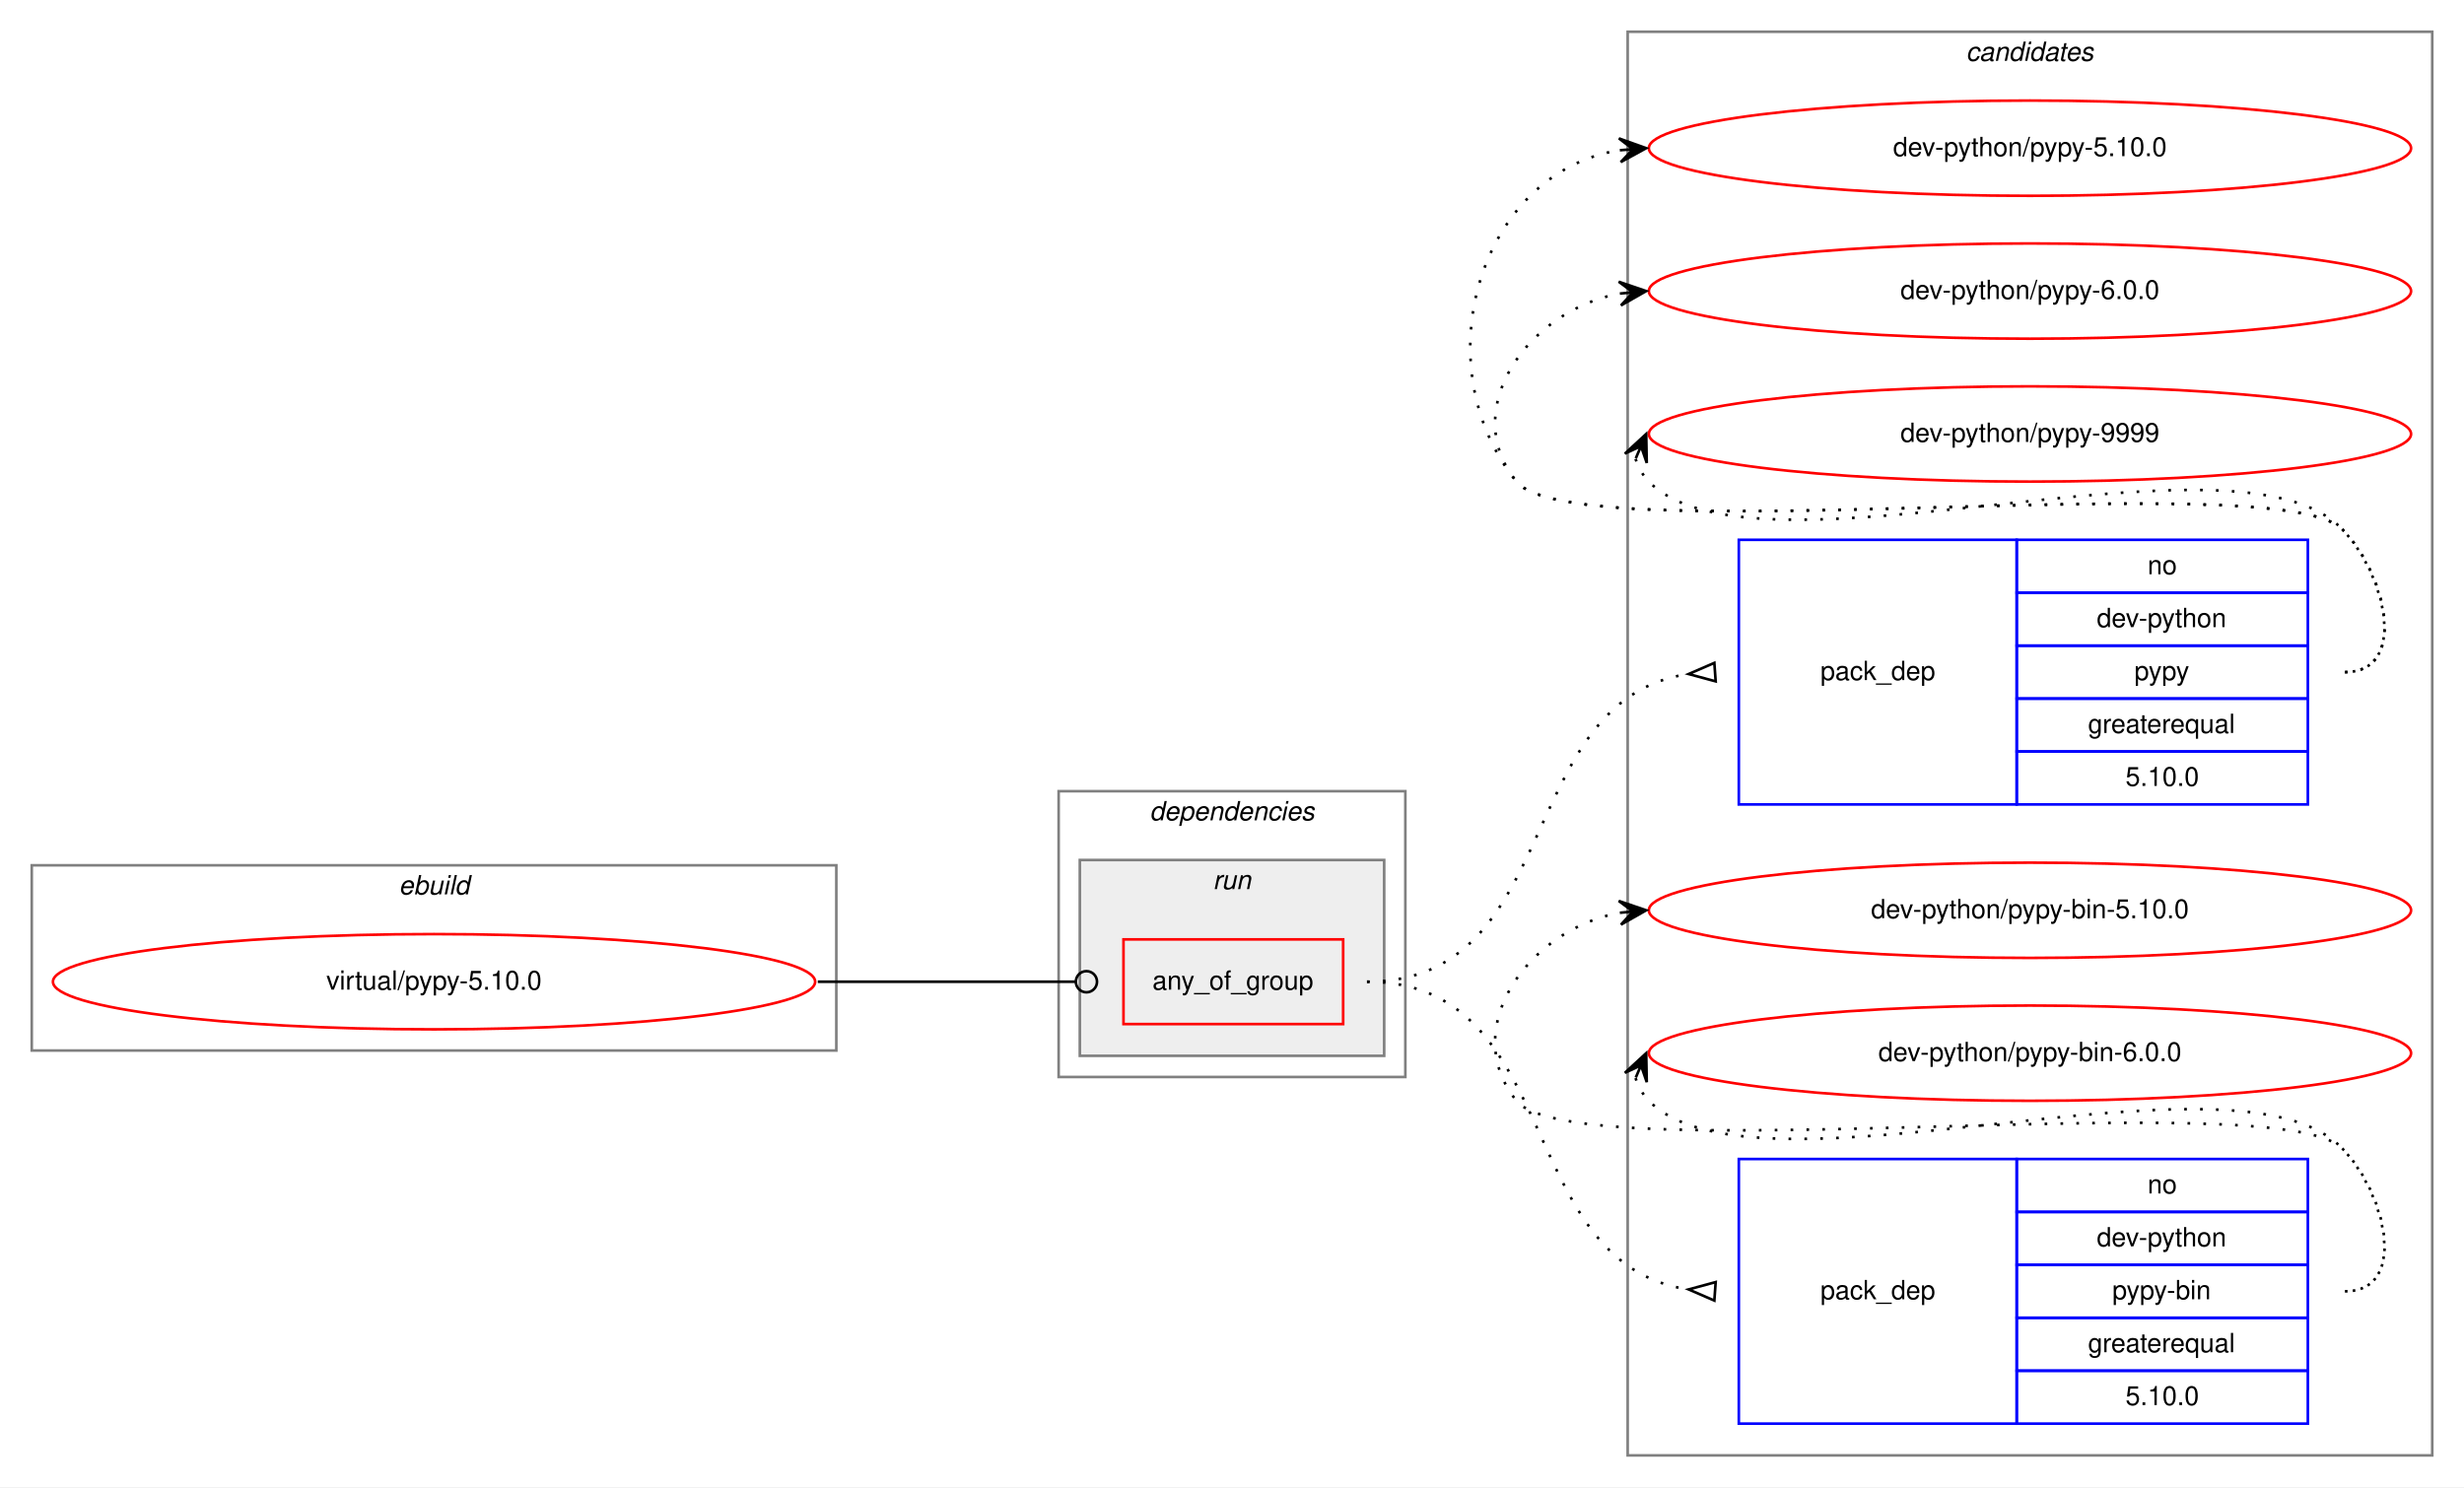
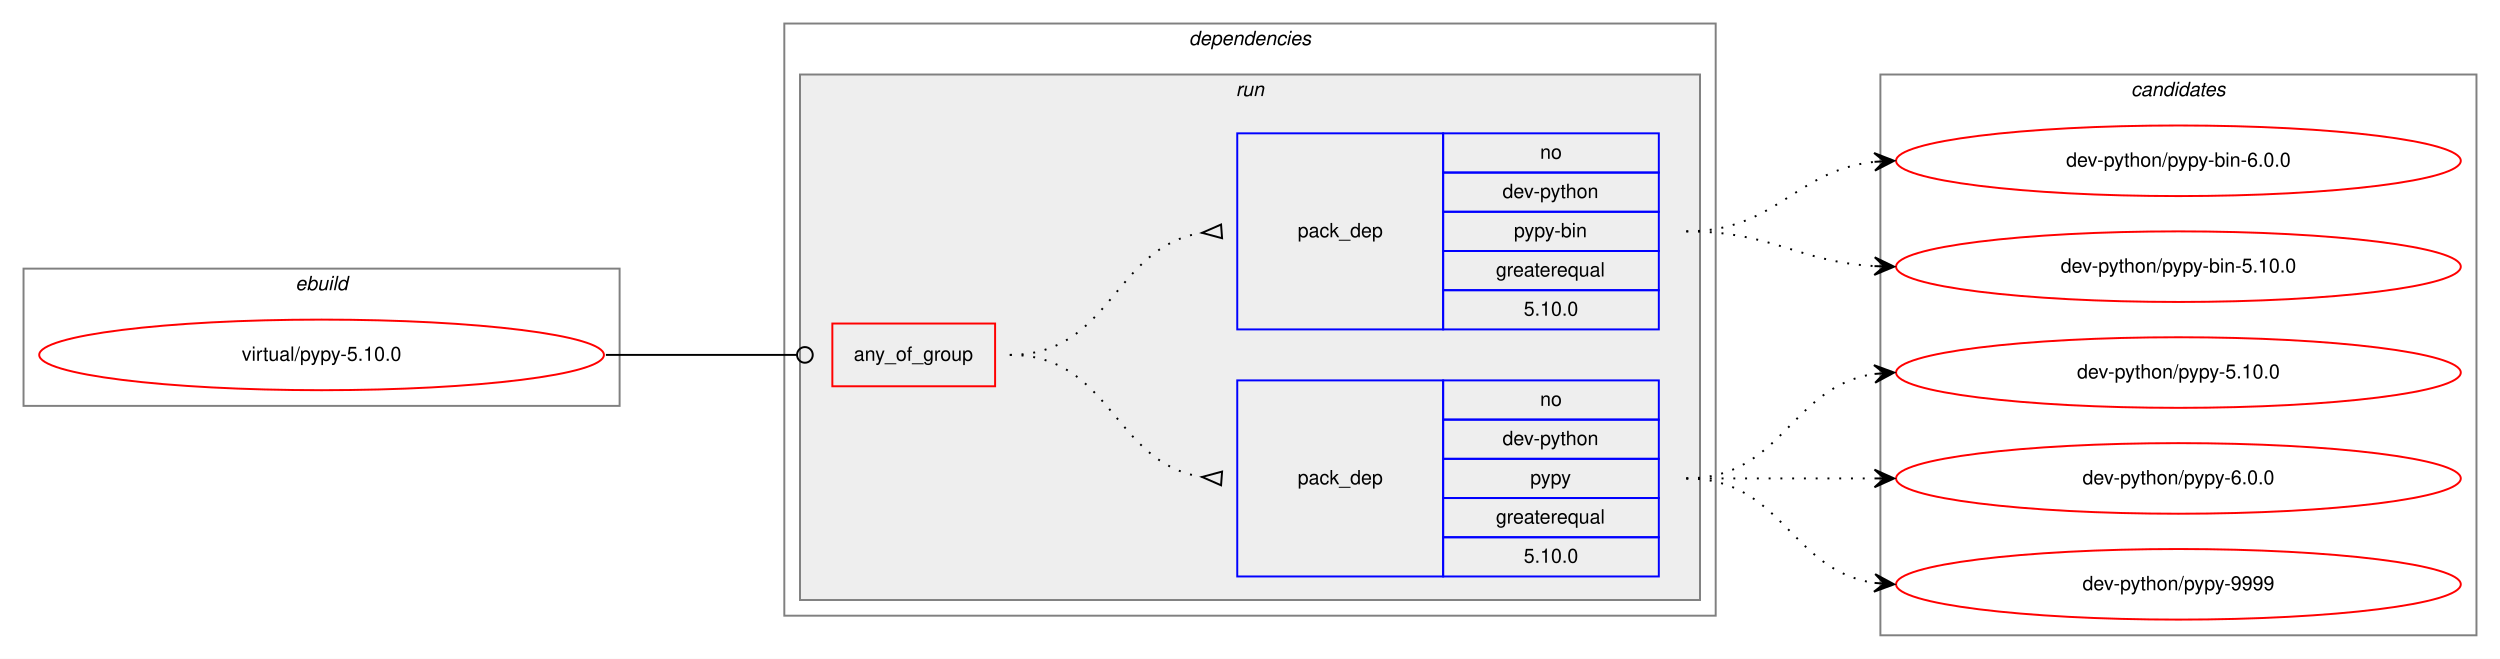
- <svg xmlns="http://www.w3.org/2000/svg" xmlns:xlink="http://www.w3.org/1999/xlink" width="931pt" height="562pt" viewBox="0.00 0.00 931.00 562.00">
-   <g id="graph0" class="graph" transform="scale(1 1) rotate(0) translate(4 558)">
-     <polygon fill="white" stroke="transparent" points="-4,4 -4,-558 927,-558 927,4 -4,4" />
-     <g id="clust9" class="cluster">
-       <polygon fill="none" stroke="gray" points="611,-8 611,-546 915,-546 915,-8 611,-8" />
-       <text text-anchor="start" x="738.82" y="-535" font-family="Helvetica,sans-Serif" font-style="italic" font-size="10.00">candidates</text>
-     </g>
+ <svg xmlns="http://www.w3.org/2000/svg" xmlns:xlink="http://www.w3.org/1999/xlink" width="1275pt" height="336pt" viewBox="0.00 0.00 1275.00 336.00">
+   <g id="graph0" class="graph" transform="scale(1 1) rotate(0) translate(4 332)">
+     <polygon fill="white" stroke="transparent" points="-4,4 -4,-332 1271,-332 1271,4 -4,4" />
    <g id="clust1" class="cluster">
-       <polygon fill="none" stroke="gray" points="8,-161 8,-231 312,-231 312,-161 8,-161" />
-       <text text-anchor="start" x="146.66" y="-220" font-family="Helvetica,sans-Serif" font-style="italic" font-size="10.00">ebuild</text>
+       <polygon fill="none" stroke="gray" points="8,-125 8,-195 312,-195 312,-125 8,-125" />
+       <text text-anchor="start" x="146.66" y="-184" font-family="Helvetica,sans-Serif" font-style="italic" font-size="10.00">ebuild</text>
    </g>
    <g id="clust2" class="cluster">
-       <polygon fill="none" stroke="gray" points="396,-151 396,-259 527,-259 527,-151 396,-151" />
-       <text text-anchor="start" x="430.36" y="-248" font-family="Helvetica,sans-Serif" font-style="italic" font-size="10.00">dependencies</text>
+       <polygon fill="none" stroke="gray" points="396,-18 396,-320 871,-320 871,-18 396,-18" />
+       <text text-anchor="start" x="602.36" y="-309" font-family="Helvetica,sans-Serif" font-style="italic" font-size="10.00">dependencies</text>
    </g>
    <g id="clust5" class="cluster">
-       <polygon fill="#eeeeee" stroke="gray" points="404,-159 404,-233 519,-233 519,-159 404,-159" />
-       <text text-anchor="start" x="454.27" y="-222" font-family="Helvetica,sans-Serif" font-style="italic" font-size="10.00">run</text>
+       <polygon fill="#eeeeee" stroke="gray" points="404,-26 404,-294 863,-294 863,-26 404,-26" />
+       <text text-anchor="start" x="626.27" y="-283" font-family="Helvetica,sans-Serif" font-style="italic" font-size="10.00">run</text>
+     </g>
+     <g id="clust9" class="cluster">
+       <polygon fill="none" stroke="gray" points="955,-8 955,-294 1259,-294 1259,-8 955,-8" />
+       <text text-anchor="start" x="1082.82" y="-283" font-family="Helvetica,sans-Serif" font-style="italic" font-size="10.00">candidates</text>
    </g>
    <g id="node1" class="node">
      <g id="a_node1">
        <a xlink:href="../virtual/pypy-5.10.0.svg" xlink:title="virtual/pypy-5.10.0">
-           <ellipse fill="none" stroke="red" cx="160" cy="-187" rx="144" ry="18" />
-           <text text-anchor="middle" x="160" y="-184" font-family="Helvetica,sans-Serif" font-size="10.00">virtual/pypy-5.10.0</text>
+           <ellipse fill="none" stroke="red" cx="160" cy="-151" rx="144" ry="18" />
+           <text text-anchor="middle" x="160" y="-148" font-family="Helvetica,sans-Serif" font-size="10.00">virtual/pypy-5.10.0</text>
        </a>
      </g>
    </g>
    <g id="node2" class="node">
-       <polygon fill="none" stroke="red" points="420.5,-171 420.5,-203 503.5,-203 503.5,-171 420.5,-171" />
-       <text text-anchor="start" x="431.42" y="-184" font-family="Helvetica,sans-Serif" font-size="10.00">any_of_group</text>
+       <polygon fill="none" stroke="red" points="420.5,-135 420.5,-167 503.5,-167 503.5,-135 420.5,-135" />
+       <text text-anchor="start" x="431.42" y="-148" font-family="Helvetica,sans-Serif" font-size="10.00">any_of_group</text>
    </g>
    <g id="edge3" class="edge">
-       <path fill="none" stroke="black" d="M305,-187C349.05,-187 362.06,-187 402.35,-187" />
-       <ellipse fill="none" stroke="black" cx="406.5" cy="-187" rx="4" ry="4" />
+       <path fill="none" stroke="black" d="M305,-151C349.05,-151 362.06,-151 402.35,-151" />
+       <ellipse fill="none" stroke="black" cx="406.5" cy="-151" rx="4" ry="4" />
    </g>
    <g id="node3" class="node">
-       <polygon fill="none" stroke="blue" points="653,-254 653,-354 758,-354 758,-254 653,-254" />
-       <text text-anchor="start" x="683.82" y="-301" font-family="Helvetica,sans-Serif" font-size="10.00">pack_dep</text>
-       <polygon fill="none" stroke="blue" points="758,-334 758,-354 868,-354 868,-334 758,-334" />
-       <text text-anchor="start" x="807.44" y="-341" font-family="Helvetica,sans-Serif" font-size="10.00">no</text>
-       <polygon fill="none" stroke="blue" points="758,-314 758,-334 868,-334 868,-314 758,-314" />
-       <text text-anchor="start" x="788.26" y="-321" font-family="Helvetica,sans-Serif" font-size="10.00">dev-python</text>
-       <polygon fill="none" stroke="blue" points="758,-294 758,-314 868,-314 868,-294 758,-294" />
-       <text text-anchor="start" x="802.44" y="-301" font-family="Helvetica,sans-Serif" font-size="10.00">pypy</text>
-       <polygon fill="none" stroke="blue" points="758,-274 758,-294 868,-294 868,-274 758,-274" />
-       <text text-anchor="start" x="784.92" y="-281" font-family="Helvetica,sans-Serif" font-size="10.00">greaterequal</text>
-       <polygon fill="none" stroke="blue" points="758,-254 758,-274 868,-274 868,-254 758,-254" />
-       <text text-anchor="start" x="799.1" y="-261" font-family="Helvetica,sans-Serif" font-size="10.00">5.10.0</text>
+       <polygon fill="none" stroke="blue" points="627,-38 627,-138 732,-138 732,-38 627,-38" />
+       <text text-anchor="start" x="657.82" y="-85" font-family="Helvetica,sans-Serif" font-size="10.00">pack_dep</text>
+       <polygon fill="none" stroke="blue" points="732,-118 732,-138 842,-138 842,-118 732,-118" />
+       <text text-anchor="start" x="781.44" y="-125" font-family="Helvetica,sans-Serif" font-size="10.00">no</text>
+       <polygon fill="none" stroke="blue" points="732,-98 732,-118 842,-118 842,-98 732,-98" />
+       <text text-anchor="start" x="762.26" y="-105" font-family="Helvetica,sans-Serif" font-size="10.00">dev-python</text>
+       <polygon fill="none" stroke="blue" points="732,-78 732,-98 842,-98 842,-78 732,-78" />
+       <text text-anchor="start" x="776.44" y="-85" font-family="Helvetica,sans-Serif" font-size="10.00">pypy</text>
+       <polygon fill="none" stroke="blue" points="732,-58 732,-78 842,-78 842,-58 732,-58" />
+       <text text-anchor="start" x="758.92" y="-65" font-family="Helvetica,sans-Serif" font-size="10.00">greaterequal</text>
+       <polygon fill="none" stroke="blue" points="732,-38 732,-58 842,-58 842,-38 732,-38" />
+       <text text-anchor="start" x="773.1" y="-45" font-family="Helvetica,sans-Serif" font-size="10.00">5.10.0</text>
    </g>
    <g id="edge1" class="edge">
-       <path fill="none" stroke="black" stroke-dasharray="1,5" d="M512.5,-187C587.06,-187 567.88,-293.29 633.66,-303.25" />
-       <polygon fill="none" stroke="black" points="643.75,-307.49 634.03,-303.28 644.25,-300.51 643.75,-307.49" />
+       <path fill="none" stroke="black" stroke-dasharray="1,5" d="M511,-151C562.99,-151 563.59,-95.86 608.96,-88.75" />
+       <polygon fill="none" stroke="black" points="619.26,-91.49 609.03,-88.75 618.74,-84.51 619.26,-91.49" />
    </g>
    <g id="node4" class="node">
-       <polygon fill="none" stroke="blue" points="653,-20 653,-120 758,-120 758,-20 653,-20" />
-       <text text-anchor="start" x="683.82" y="-67" font-family="Helvetica,sans-Serif" font-size="10.00">pack_dep</text>
-       <polygon fill="none" stroke="blue" points="758,-100 758,-120 868,-120 868,-100 758,-100" />
-       <text text-anchor="start" x="807.44" y="-107" font-family="Helvetica,sans-Serif" font-size="10.00">no</text>
-       <polygon fill="none" stroke="blue" points="758,-80 758,-100 868,-100 868,-80 758,-80" />
-       <text text-anchor="start" x="788.26" y="-87" font-family="Helvetica,sans-Serif" font-size="10.00">dev-python</text>
-       <polygon fill="none" stroke="blue" points="758,-60 758,-80 868,-80 868,-60 758,-60" />
-       <text text-anchor="start" x="794.1" y="-67" font-family="Helvetica,sans-Serif" font-size="10.00">pypy-bin</text>
-       <polygon fill="none" stroke="blue" points="758,-40 758,-60 868,-60 868,-40 758,-40" />
-       <text text-anchor="start" x="784.92" y="-47" font-family="Helvetica,sans-Serif" font-size="10.00">greaterequal</text>
-       <polygon fill="none" stroke="blue" points="758,-20 758,-40 868,-40 868,-20 758,-20" />
-       <text text-anchor="start" x="799.1" y="-27" font-family="Helvetica,sans-Serif" font-size="10.00">5.10.0</text>
+       <polygon fill="none" stroke="blue" points="627,-164 627,-264 732,-264 732,-164 627,-164" />
+       <text text-anchor="start" x="657.82" y="-211" font-family="Helvetica,sans-Serif" font-size="10.00">pack_dep</text>
+       <polygon fill="none" stroke="blue" points="732,-244 732,-264 842,-264 842,-244 732,-244" />
+       <text text-anchor="start" x="781.44" y="-251" font-family="Helvetica,sans-Serif" font-size="10.00">no</text>
+       <polygon fill="none" stroke="blue" points="732,-224 732,-244 842,-244 842,-224 732,-224" />
+       <text text-anchor="start" x="762.26" y="-231" font-family="Helvetica,sans-Serif" font-size="10.00">dev-python</text>
+       <polygon fill="none" stroke="blue" points="732,-204 732,-224 842,-224 842,-204 732,-204" />
+       <text text-anchor="start" x="768.1" y="-211" font-family="Helvetica,sans-Serif" font-size="10.00">pypy-bin</text>
+       <polygon fill="none" stroke="blue" points="732,-184 732,-204 842,-204 842,-184 732,-184" />
+       <text text-anchor="start" x="758.92" y="-191" font-family="Helvetica,sans-Serif" font-size="10.00">greaterequal</text>
+       <polygon fill="none" stroke="blue" points="732,-164 732,-184 842,-184 842,-164 732,-164" />
+       <text text-anchor="start" x="773.1" y="-171" font-family="Helvetica,sans-Serif" font-size="10.00">5.10.0</text>
    </g>
    <g id="edge2" class="edge">
-       <path fill="none" stroke="black" stroke-dasharray="1,5" d="M512.5,-187C587.06,-187 567.88,-80.71 633.66,-70.75" />
-       <polygon fill="none" stroke="black" points="644.25,-73.49 634.03,-70.72 643.75,-66.51 644.25,-73.49" />
+       <path fill="none" stroke="black" stroke-dasharray="1,5" d="M511,-151C562.99,-151 563.59,-206.14 608.96,-213.25" />
+       <polygon fill="none" stroke="black" points="618.74,-217.49 609.03,-213.25 619.26,-210.51 618.74,-217.49" />
    </g>
    <g id="node5" class="node">
      <g id="a_node5">
        <a xlink:href="../dev-python/pypy-5.10.0.svg" xlink:title="dev-python/pypy-5.10.0">
-           <ellipse fill="none" stroke="red" cx="763" cy="-502" rx="144" ry="18" />
-           <text text-anchor="middle" x="763" y="-499" font-family="Helvetica,sans-Serif" font-size="10.00">dev-python/pypy-5.10.0</text>
+           <ellipse fill="none" stroke="red" cx="1107" cy="-142" rx="144" ry="18" />
+           <text text-anchor="middle" x="1107" y="-139" font-family="Helvetica,sans-Serif" font-size="10.00">dev-python/pypy-5.10.0</text>
        </a>
      </g>
    </g>
    <g id="edge4" class="edge">
-       <path fill="none" stroke="black" stroke-dasharray="1,5" d="M882,-304C906,-304 897.85,-340.9 881,-358 856.63,-382.73 590.83,-349 569,-376 533.44,-419.99 555.01,-492.82 607.79,-501.21" />
-       <polygon fill="black" stroke="black" points="618,-502 607.68,-505.71 613.02,-501.61 608.03,-501.22 608.03,-501.22 608.03,-501.22 613.02,-501.61 608.38,-496.74 618,-502 618,-502" />
+       <path fill="none" stroke="black" stroke-dasharray="1,5" d="M856,-88C905.26,-88 908.85,-134.87 951.86,-141.28" />
+       <polygon fill="black" stroke="black" points="962,-142 951.71,-145.78 957.01,-141.64 952.03,-141.29 952.03,-141.29 952.03,-141.29 957.01,-141.64 952.35,-136.8 962,-142 962,-142" />
    </g>
    <g id="node6" class="node">
      <g id="a_node6">
        <a xlink:href="../dev-python/pypy-6.0.0.svg" xlink:title="dev-python/pypy-6.0.0">
-           <ellipse fill="none" stroke="red" cx="763" cy="-448" rx="144" ry="18" />
-           <text text-anchor="middle" x="763" y="-445" font-family="Helvetica,sans-Serif" font-size="10.00">dev-python/pypy-6.0.0</text>
+           <ellipse fill="none" stroke="red" cx="1107" cy="-88" rx="144" ry="18" />
+           <text text-anchor="middle" x="1107" y="-85" font-family="Helvetica,sans-Serif" font-size="10.00">dev-python/pypy-6.0.0</text>
        </a>
      </g>
    </g>
    <g id="edge5" class="edge">
-       <path fill="none" stroke="black" stroke-dasharray="1,5" d="M882,-304C906,-304 897.85,-340.9 881,-358 856.63,-382.73 590.83,-349 569,-376 546.85,-403.4 573.55,-440.57 607.71,-447.02" />
-       <polygon fill="black" stroke="black" points="618,-448 607.62,-451.54 613.02,-447.53 608.04,-447.06 608.04,-447.06 608.04,-447.06 613.02,-447.53 608.47,-442.58 618,-448 618,-448" />
+       <path fill="none" stroke="black" stroke-dasharray="1,5" d="M856,-88C899.43,-88 912.83,-88 951.57,-88" />
+       <polygon fill="black" stroke="black" points="962,-88 952,-92.5 957,-88 952,-88 952,-88 952,-88 957,-88 952,-83.5 962,-88 962,-88" />
    </g>
    <g id="node7" class="node">
      <g id="a_node7">
        <a xlink:href="../dev-python/pypy-9999.svg" xlink:title="dev-python/pypy-9999">
-           <ellipse fill="none" stroke="red" cx="763" cy="-394" rx="144" ry="18" />
-           <text text-anchor="middle" x="763" y="-391" font-family="Helvetica,sans-Serif" font-size="10.00">dev-python/pypy-9999</text>
+           <ellipse fill="none" stroke="red" cx="1107" cy="-34" rx="144" ry="18" />
+           <text text-anchor="middle" x="1107" y="-31" font-family="Helvetica,sans-Serif" font-size="10.00">dev-python/pypy-9999</text>
        </a>
      </g>
    </g>
    <g id="edge6" class="edge">
-       <path fill="none" stroke="black" stroke-dasharray="1,5" d="M613.98,-384.58C614.95,-381.46 616.8,-378.23 619,-376 660,-334.46 840.78,-400.29 881,-358 897.54,-340.61 906,-304 882,-304" />
-       <polygon fill="black" stroke="black" points="618,-394 609.94,-386.57 616.04,-389.4 614.07,-384.8 614.07,-384.8 614.07,-384.8 616.04,-389.4 618.21,-383.04 618,-394 618,-394" />
+       <path fill="none" stroke="black" stroke-dasharray="1,5" d="M856,-88C905.26,-88 908.85,-41.13 951.86,-34.72" />
+       <polygon fill="black" stroke="black" points="962,-34 952.35,-39.2 957.01,-34.36 952.03,-34.71 952.03,-34.71 952.03,-34.71 957.01,-34.36 951.71,-30.22 962,-34 962,-34" />
    </g>
    <g id="node8" class="node">
      <g id="a_node8">
        <a xlink:href="../dev-python/pypy-bin-5.10.0.svg" xlink:title="dev-python/pypy-bin-5.10.0">
-           <ellipse fill="none" stroke="red" cx="763" cy="-214" rx="144" ry="18" />
-           <text text-anchor="middle" x="763" y="-211" font-family="Helvetica,sans-Serif" font-size="10.00">dev-python/pypy-bin-5.10.0</text>
+           <ellipse fill="none" stroke="red" cx="1107" cy="-196" rx="144" ry="18" />
+           <text text-anchor="middle" x="1107" y="-193" font-family="Helvetica,sans-Serif" font-size="10.00">dev-python/pypy-bin-5.10.0</text>
        </a>
      </g>
    </g>
    <g id="edge7" class="edge">
-       <path fill="none" stroke="black" stroke-dasharray="1,5" d="M882,-70C906,-70 897.85,-106.9 881,-124 856.63,-148.73 590.83,-115 569,-142 546.85,-169.4 573.55,-206.57 607.71,-213.02" />
-       <polygon fill="black" stroke="black" points="618,-214 607.62,-217.54 613.02,-213.53 608.04,-213.06 608.04,-213.06 608.04,-213.06 613.02,-213.53 608.47,-208.58 618,-214 618,-214" />
+       <path fill="none" stroke="black" stroke-dasharray="1,5" d="M856,-214C900.24,-214 912.46,-198.57 951.95,-196.28" />
+       <polygon fill="black" stroke="black" points="962,-196 952.13,-200.78 957,-196.14 952,-196.28 952,-196.28 952,-196.28 957,-196.14 951.88,-191.78 962,-196 962,-196" />
    </g>
    <g id="node9" class="node">
      <g id="a_node9">
        <a xlink:href="../dev-python/pypy-bin-6.0.0.svg" xlink:title="dev-python/pypy-bin-6.0.0">
-           <ellipse fill="none" stroke="red" cx="763" cy="-160" rx="144" ry="18" />
-           <text text-anchor="middle" x="763" y="-157" font-family="Helvetica,sans-Serif" font-size="10.00">dev-python/pypy-bin-6.0.0</text>
+           <ellipse fill="none" stroke="red" cx="1107" cy="-250" rx="144" ry="18" />
+           <text text-anchor="middle" x="1107" y="-247" font-family="Helvetica,sans-Serif" font-size="10.00">dev-python/pypy-bin-6.0.0</text>
        </a>
      </g>
    </g>
    <g id="edge8" class="edge">
-       <path fill="none" stroke="black" stroke-dasharray="1,5" d="M613.98,-150.58C614.95,-147.46 616.8,-144.23 619,-142 660,-100.46 840.78,-166.29 881,-124 897.54,-106.61 906,-70 882,-70" />
-       <polygon fill="black" stroke="black" points="618,-160 609.94,-152.57 616.04,-155.4 614.07,-150.8 614.07,-150.8 614.07,-150.8 616.04,-155.4 618.21,-149.04 618,-160 618,-160" />
+       <path fill="none" stroke="black" stroke-dasharray="1,5" d="M856,-214C902.16,-214 911.08,-244.98 951.86,-249.46" />
+       <polygon fill="black" stroke="black" points="962,-250 951.78,-253.97 957.01,-249.74 952.01,-249.47 952.01,-249.47 952.01,-249.47 957.01,-249.74 952.25,-244.98 962,-250 962,-250" />
    </g>
  </g>
</svg>
